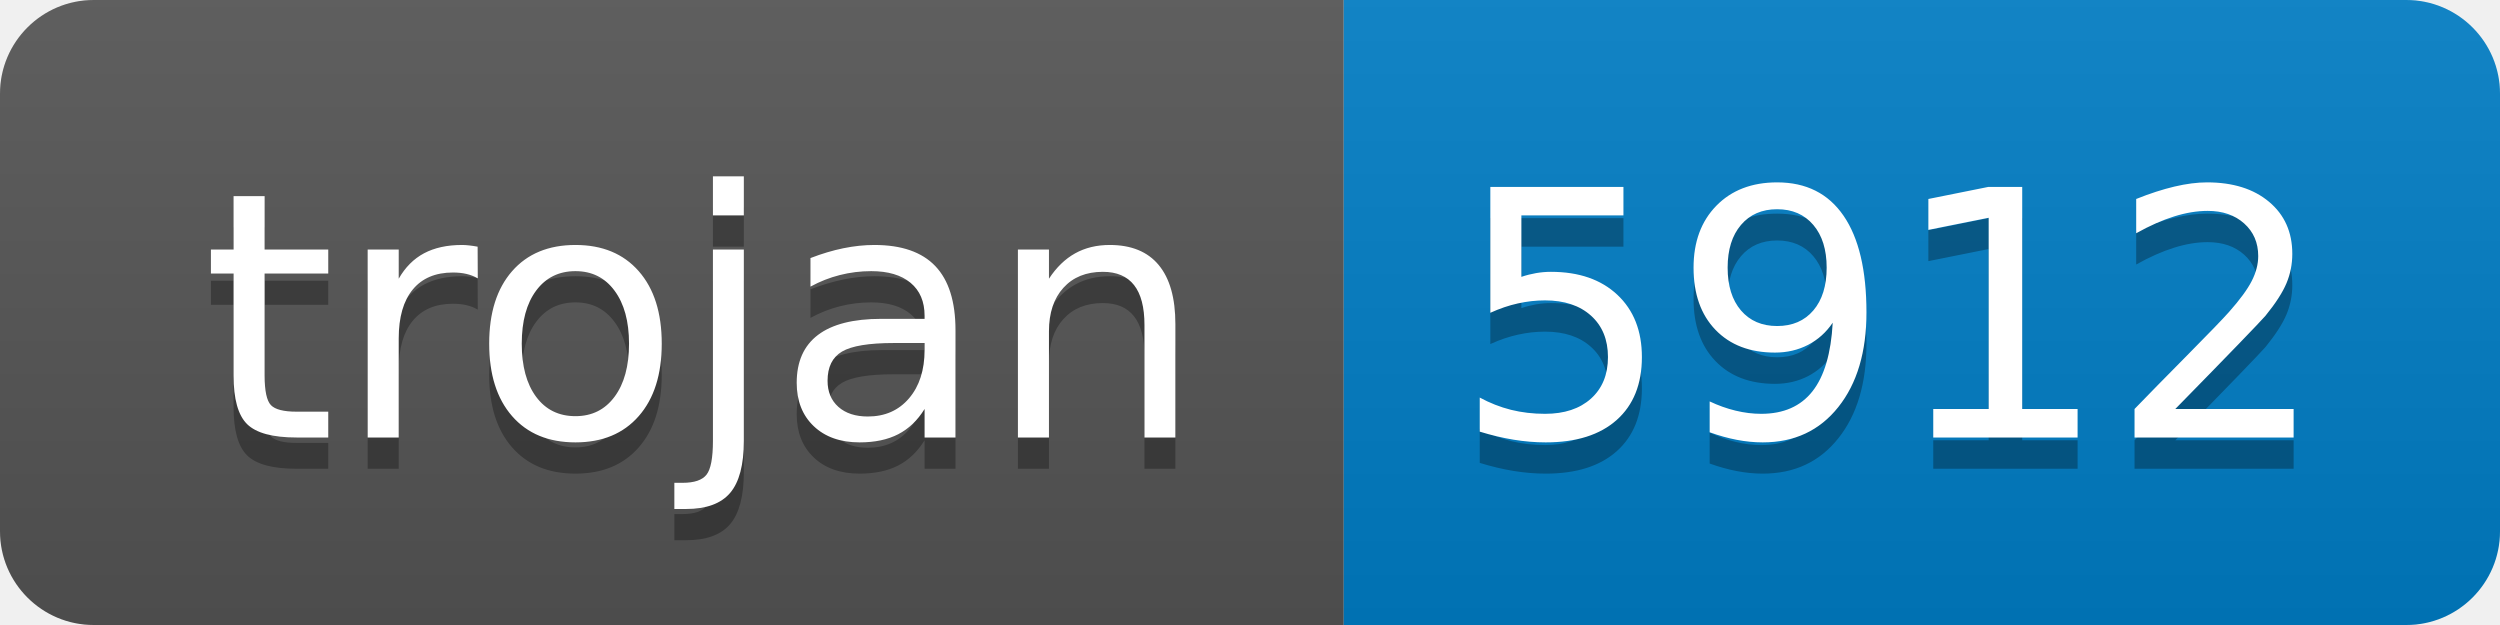
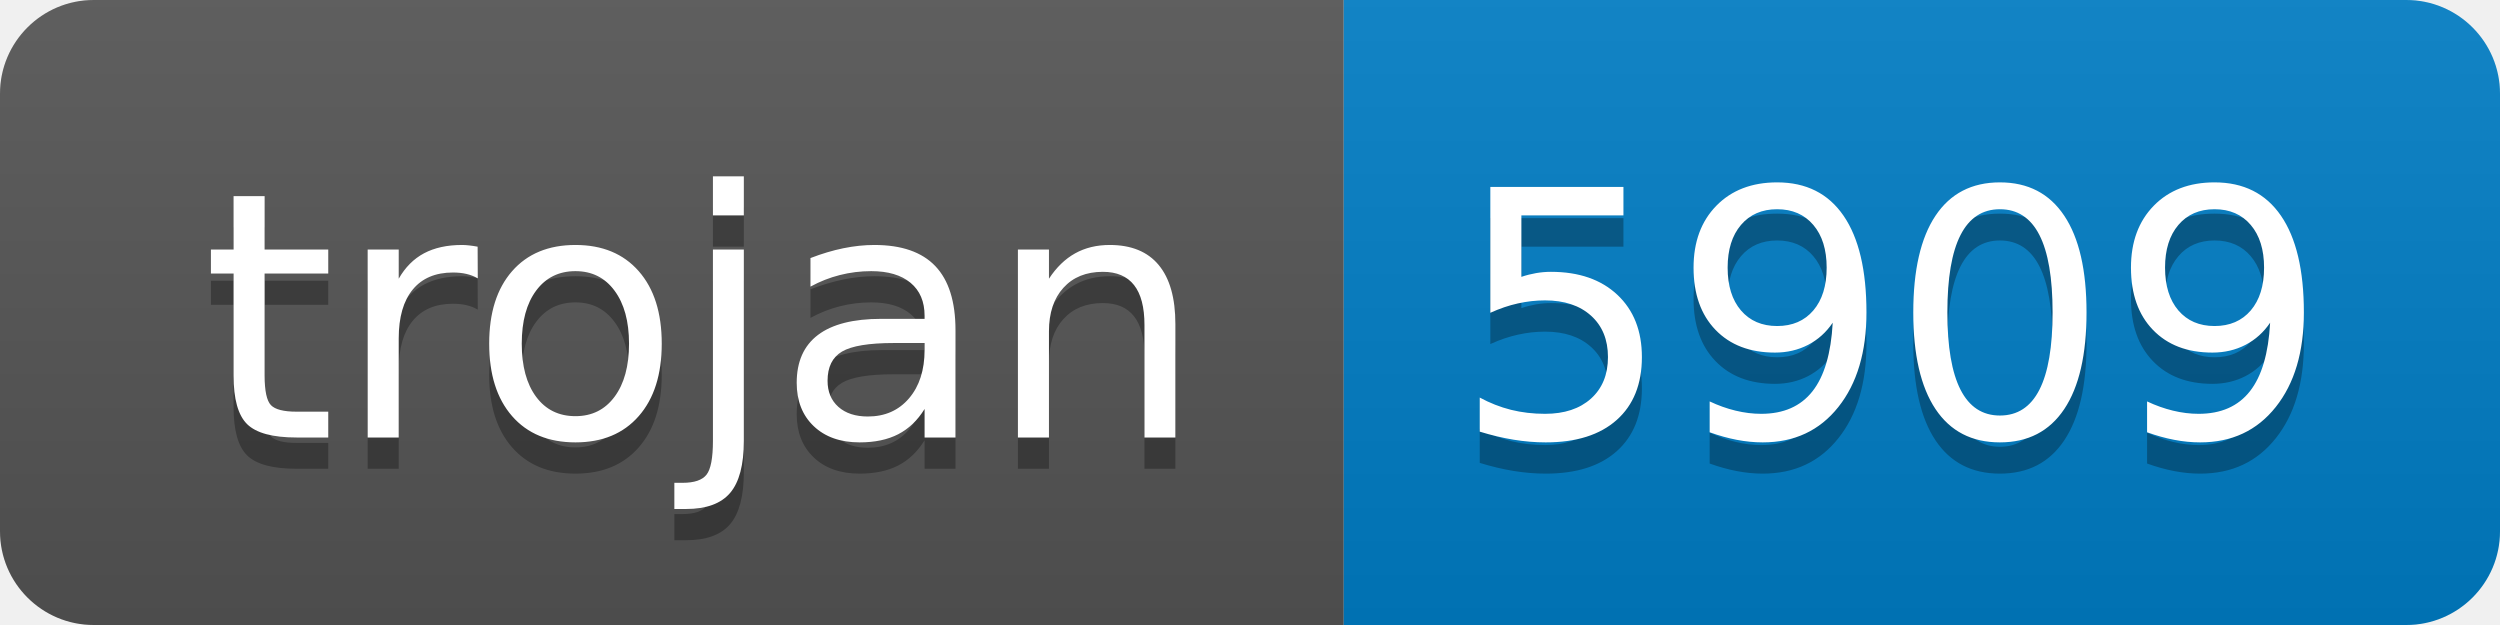
- <svg xmlns="http://www.w3.org/2000/svg" width="80" height="20" role="img" aria-label="trojan: 5912">
+ <svg xmlns="http://www.w3.org/2000/svg" width="80" height="20" role="img" aria-label="trojan: 5909">
  <linearGradient id="s" x2="0" y2="100%">
    <stop offset="0" stop-color="#bbb" stop-opacity=".1" />
    <stop offset="1" stop-opacity=".1" />
  </linearGradient>
  <clipPath id="r">
    <rect width="80" height="20" rx="3" fill="#fff" />
  </clipPath>
  <g clip-path="url(#r)">
    <rect width="43" height="20" fill="#555" />
    <rect x="43" width="37" height="20" fill="#007ec6" />
    <rect width="80" height="20" fill="url(#s)" />
  </g>
  <g fill="#fff" text-anchor="middle" font-family="Verdana,Geneva,DejaVu Sans,sans-serif" text-rendering="geometricPrecision" font-size="110">
    <text aria-hidden="true" x="225" y="150" fill="#010101" fill-opacity=".3" transform="scale(.1)" textLength="330">trojan</text>
    <text x="225" y="140" transform="scale(.1)" fill="#fff" textLength="330">trojan</text>
-     <text aria-hidden="true" x="605" y="150" fill="#010101" fill-opacity=".3" transform="scale(.1)" textLength="270">5912</text>
-     <text x="605" y="140" transform="scale(.1)" fill="#fff" textLength="270">5912</text>
+     <text aria-hidden="true" x="605" y="150" fill="#010101" fill-opacity=".3" transform="scale(.1)" textLength="270">5909</text>
+     <text x="605" y="140" transform="scale(.1)" fill="#fff" textLength="270">5909</text>
  </g>
</svg>
